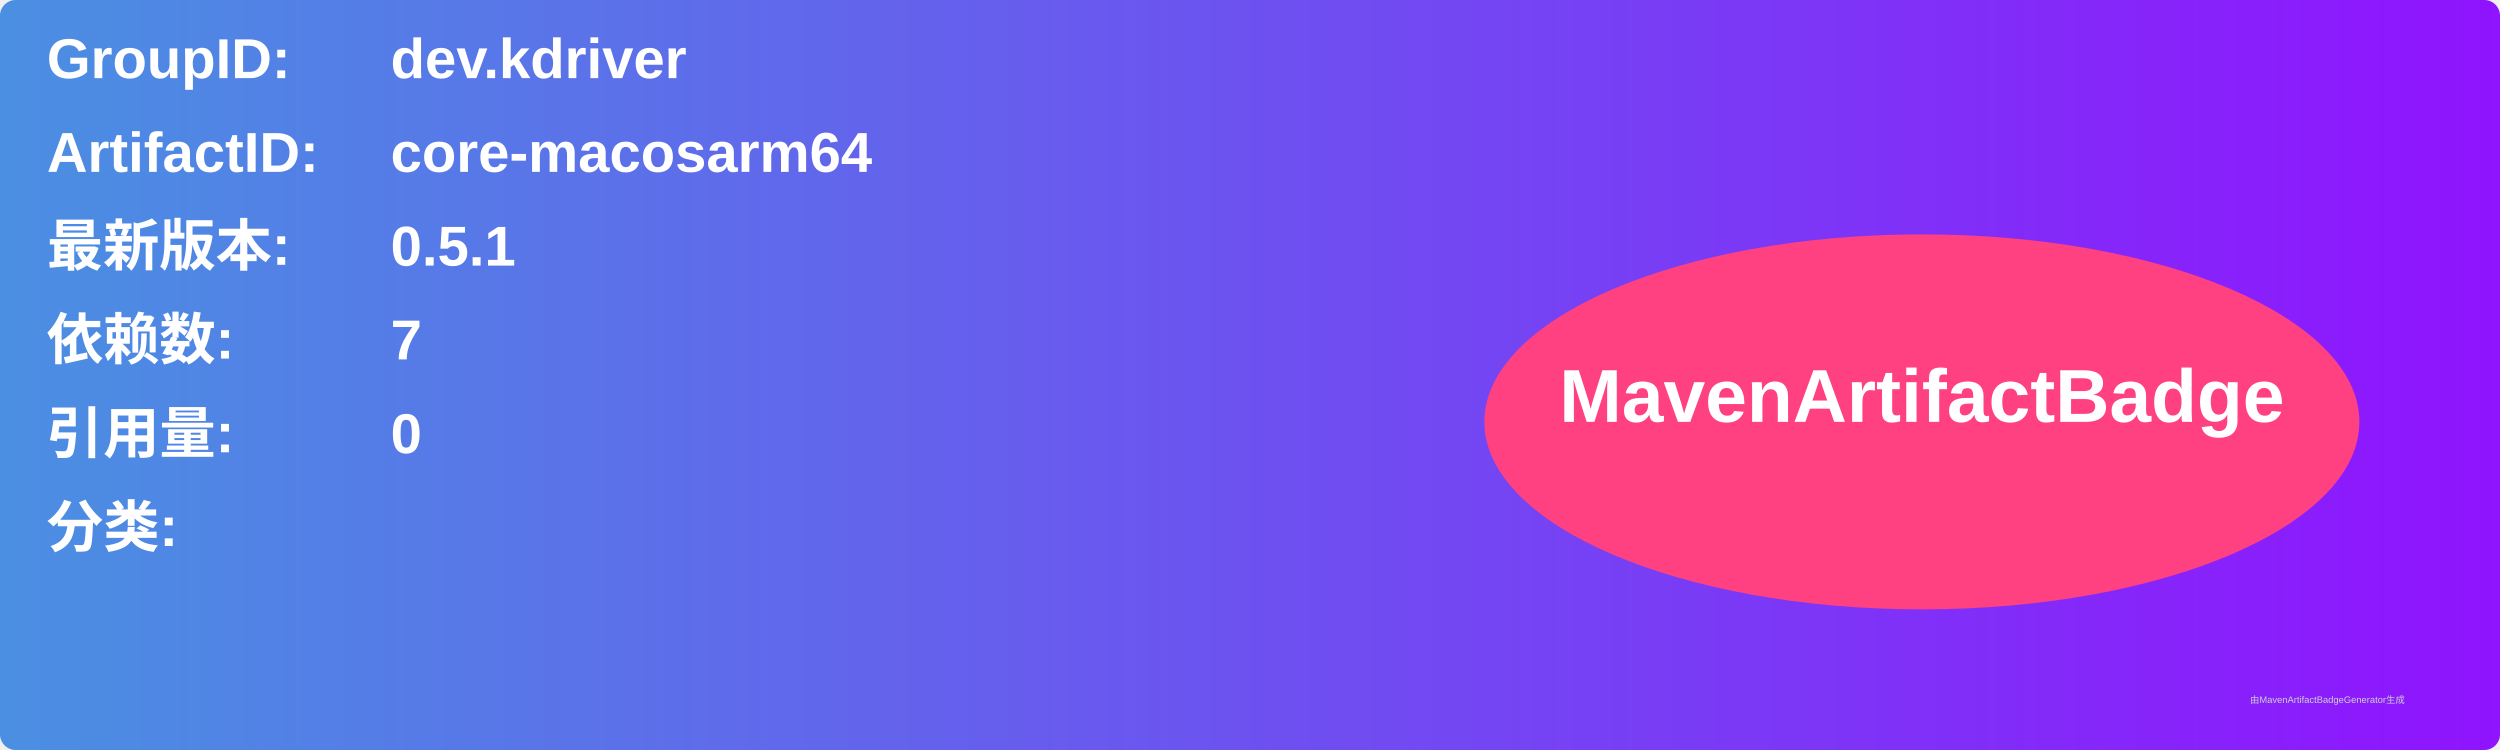
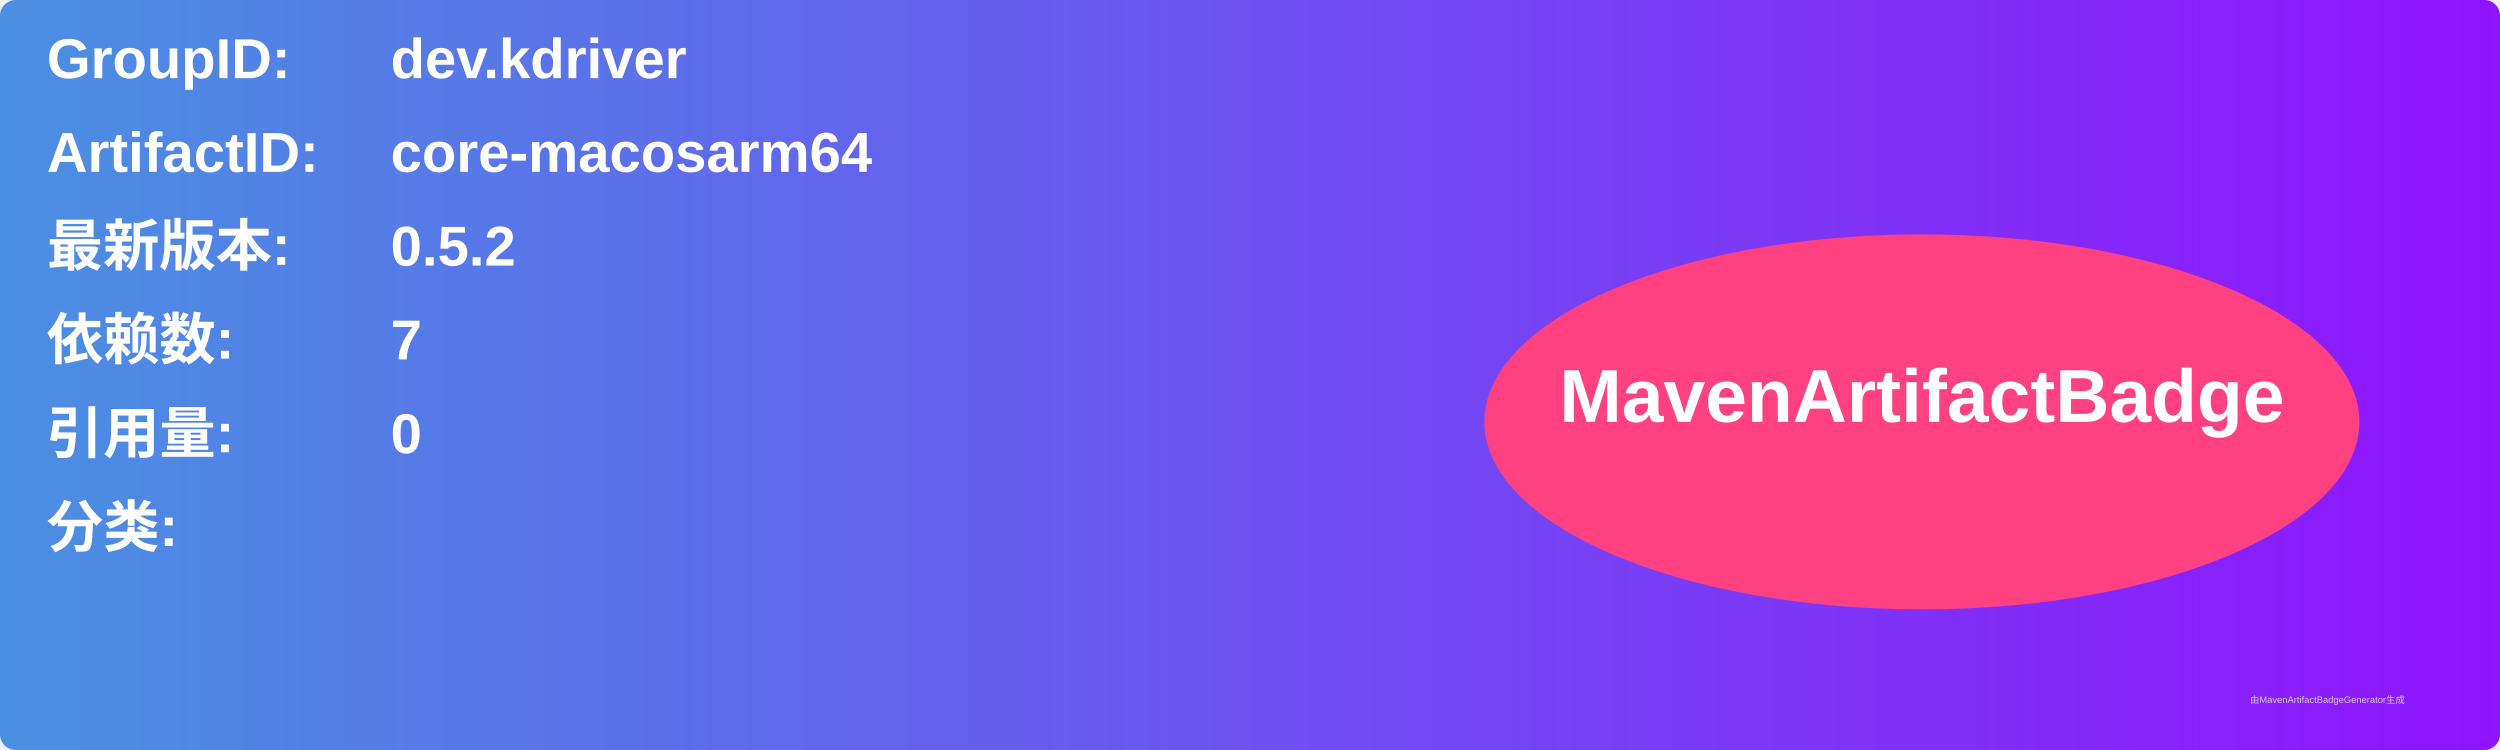
<svg xmlns="http://www.w3.org/2000/svg" width="800" height="240" viewBox="0 0 800 240">
  <linearGradient id="grad" x1="0%" y1="0%" x2="100%" y2="0%">
    <stop offset="0%" stop-color="#4a90e2" />
    <stop offset="100%" stop-color="#9013fe" />
  </linearGradient>
  <rect width="100%" height="100%" rx="5" ry="5" fill="url(#grad)" />
  <g transform="translate(15, 15)">
    <text x="0" y="10" font-family="Arial" font-size="18" fill="white" font-weight="bold" width="260">GroupID:</text>
    <text x="110" y="10" font-family="Arial" font-size="18" fill="white" font-weight="bold" width="460">dev.kdriver</text>
    <text x="0" y="40" font-family="Arial" font-size="18" fill="white" font-weight="bold" width="260">ArtifactID:</text>
    <text x="110" y="40" font-family="Arial" font-size="18" fill="white" font-weight="bold" width="460">core-macosarm64</text>
    <text x="0" y="70" font-family="Arial" font-size="18" fill="white" font-weight="bold">最新版本:</text>
    <text x="110" y="70" font-family="Arial" font-size="18" fill="white" font-weight="bold">
-       <tspan font-weight="bold">0.5.1</tspan>
+       <tspan font-weight="bold">0.5.2</tspan>
    </text>
    <text x="0" y="100" font-family="Arial" font-size="18" fill="white" font-weight="bold">依赖数: </text>
    <text x="110" y="100" font-family="Arial" font-size="18" fill="white">
      <tspan font-weight="bold">7</tspan>
    </text>
    <text x="0" y="130" font-family="Arial" font-size="18" fill="white" font-weight="bold">引用量: </text>
    <text x="110" y="130" font-family="Arial" font-size="18" fill="white">
      <tspan font-weight="bold">0</tspan>
    </text>
    <text x="0" y="160" font-family="Arial" font-size="18" fill="white" font-weight="bold">分类:</text>
    <text x="10" y="190" font-family="Arial" font-size="10" fill="white">
      <tspan font-weight="bold" />
    </text>
    <ellipse cx="600" cy="120" rx="140" ry="60" fill="#ff4081" />
    <text x="600" y="120" text-anchor="middle" font-family="Arial" font-size="24" fill="white" font-weight="bold">MavenArtifactBadge</text>
  </g>
  <text x="720" y="225" font-family="Arial" font-size="3" fill="#d0d0d0">由MavenArtifactBadgeGenerator生成</text>
</svg>
